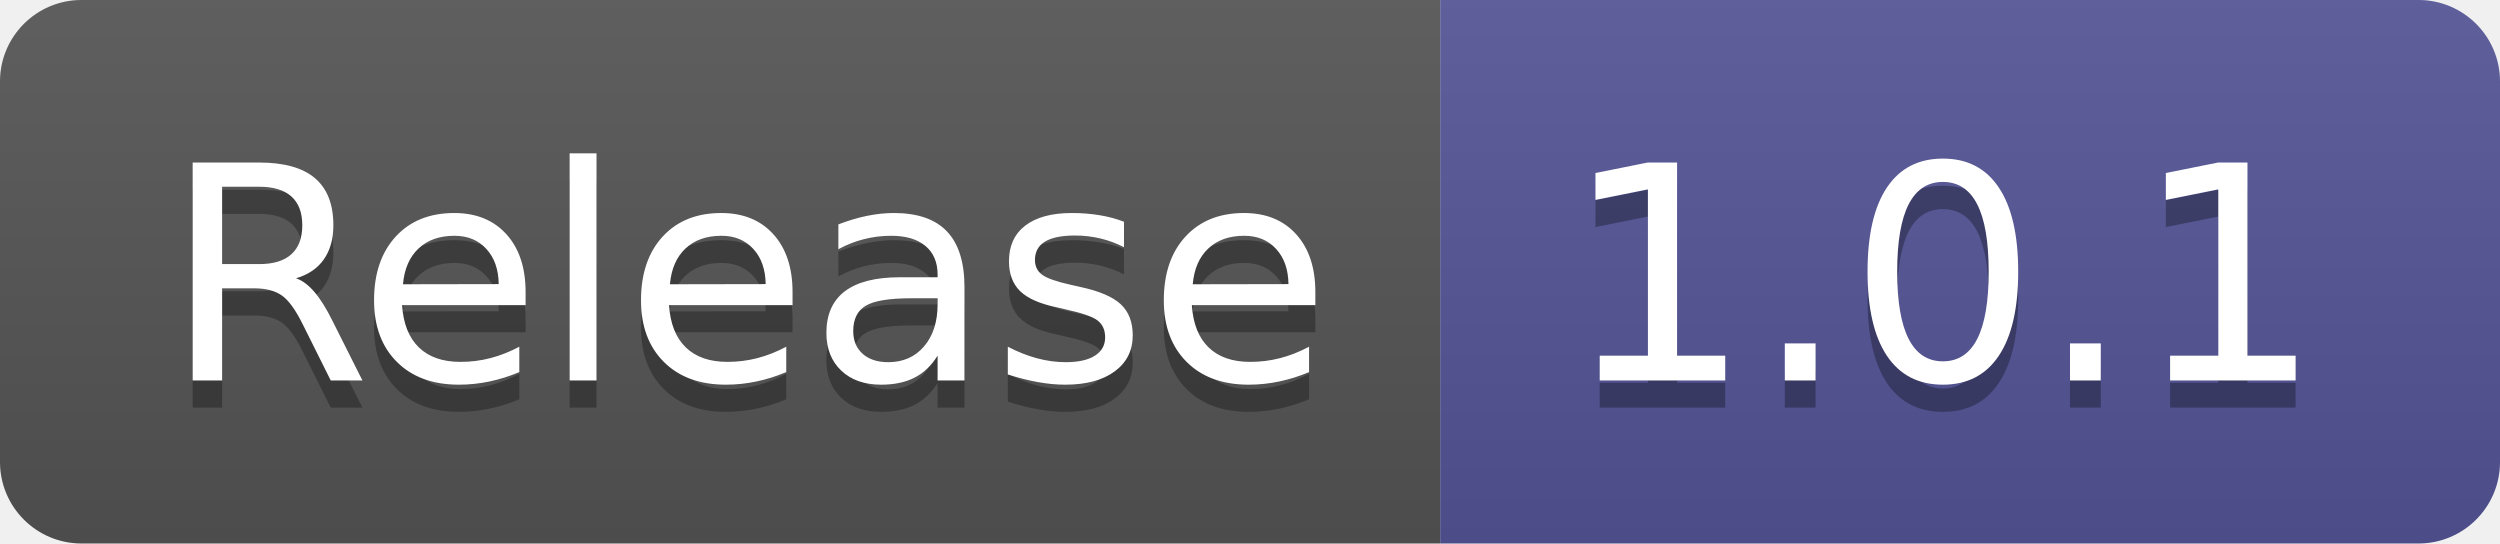
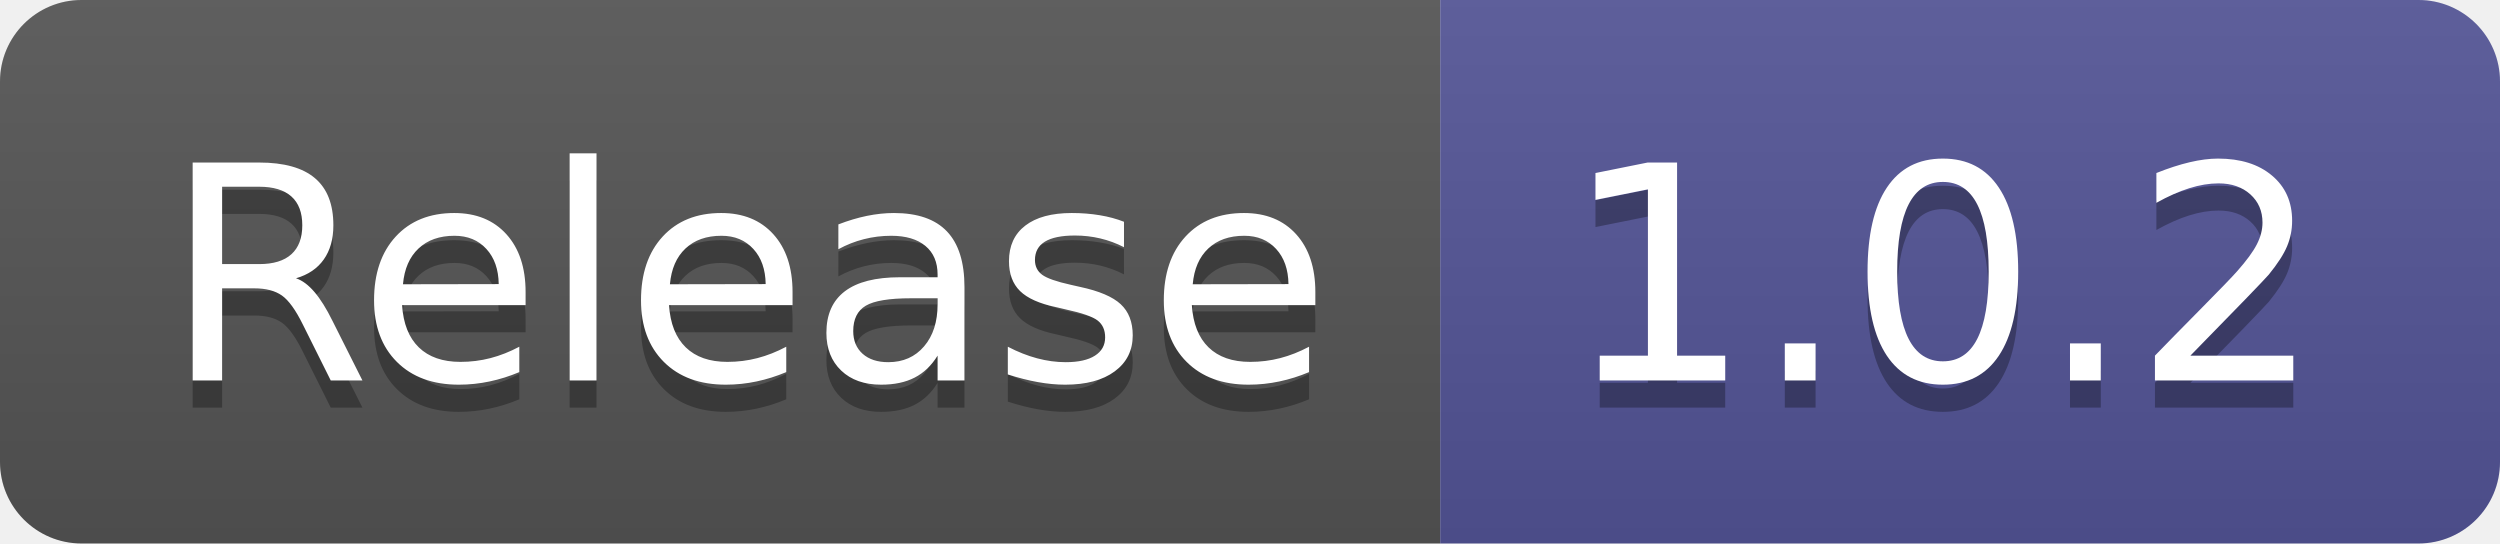
- <svg xmlns="http://www.w3.org/2000/svg" width="92" height="20" role="img" aria-label="Release: 1.0.1">
+ <svg xmlns="http://www.w3.org/2000/svg" width="92" height="20" role="img" aria-label="Release: 1.0.2">
  <linearGradient id="s" x2="0" y2="100%">
    <stop offset="0" stop-color="#bbb" stop-opacity=".1" />
    <stop offset="1" stop-opacity=".1" />
  </linearGradient>
  <clipPath id="r">
    <rect width="92" height="20" rx="3" fill="#fff" />
  </clipPath>
  <g clip-path="url(#r)">
    <rect width="53" height="20" fill="#555" />
    <rect x="53" width="39" height="20" fill="#535597" />
    <rect width="92" height="20" fill="url(#s)" />
  </g>
  <g fill="#fff" text-anchor="middle" font-family="Verdana,Geneva,DejaVu Sans,sans-serif" text-rendering="geometricPrecision" font-size="110">
    <text aria-hidden="true" x="275" y="150" fill="#010101" fill-opacity=".3" transform="scale(.1)" textLength="430">Release</text>
    <text x="275" y="140" transform="scale(.1)" fill="#fff" textLength="430">Release</text>
-     <text aria-hidden="true" x="715" y="150" fill="#010101" fill-opacity=".3" transform="scale(.1)" textLength="290">1.0.1</text>
-     <text x="715" y="140" transform="scale(.1)" fill="#fff" textLength="290">1.0.1</text>
+     <text aria-hidden="true" x="715" y="150" fill="#010101" fill-opacity=".3" transform="scale(.1)" textLength="290">1.0.2</text>
+     <text x="715" y="140" transform="scale(.1)" fill="#fff" textLength="290">1.0.2</text>
  </g>
</svg>
